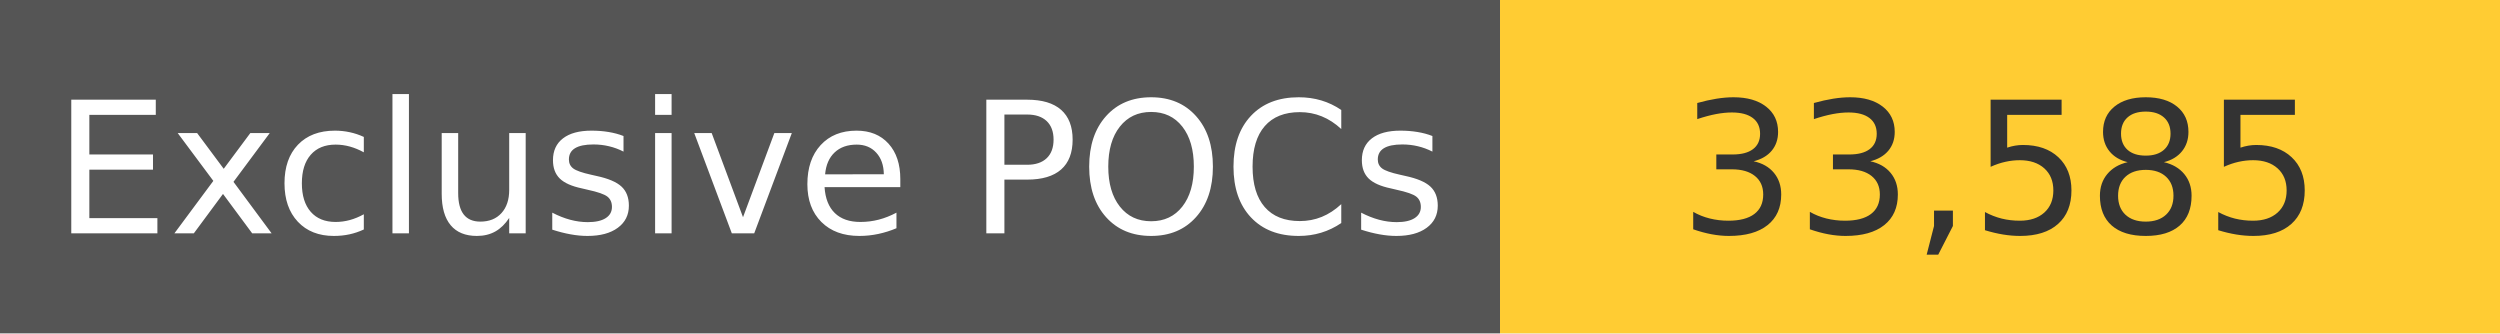
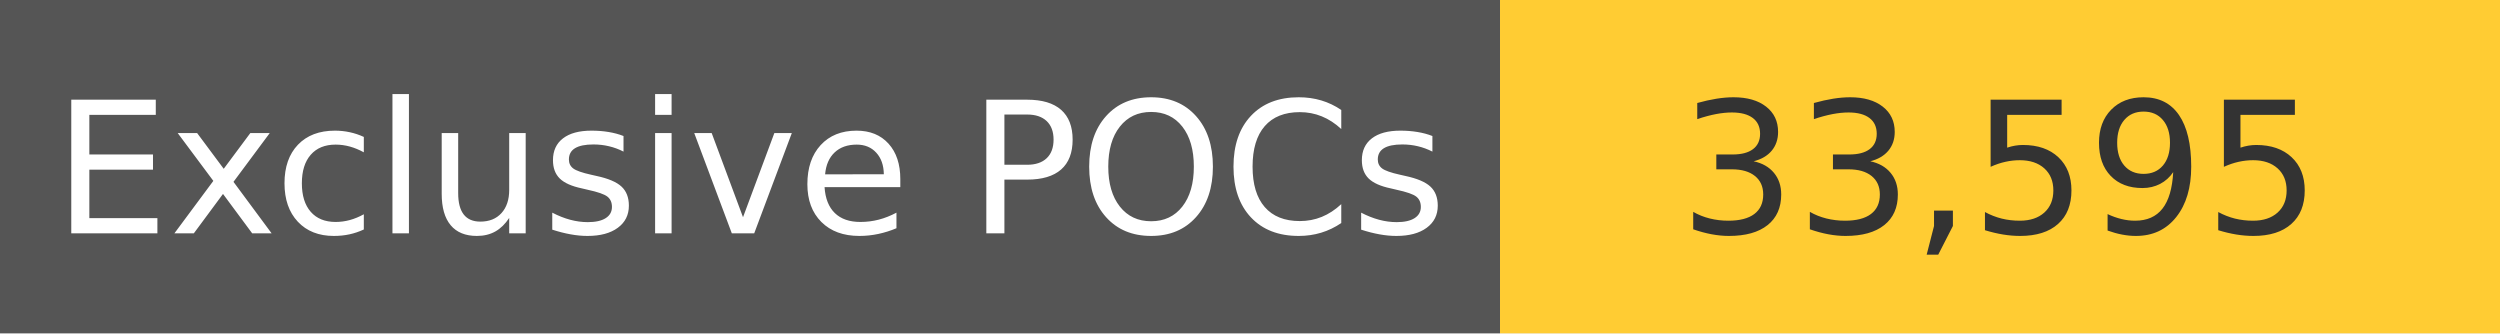
<svg xmlns="http://www.w3.org/2000/svg" width="150" height="20" role="img">
  <linearGradient id="s" x2="0" y2="100%">
    <stop offset="0" stop-color="#bbb" stop-opacity=".1" />
    <stop offset="1" stop-opacity=".1" />
  </linearGradient>
  <g>
    <rect width="90" height="20" fill="#555" />
    <rect x="90" width="267" height="20" fill="#ffcc33" />
  </g>
  <g fill="#fff" text-anchor="middle" font-family="Verdana,Geneva,DejaVu Sans,sans-serif" text-rendering="geometricPrecision" font-size="110">
    <text x="450" y="140" transform="scale(.1)" fill="#fff">
            Exclusive POCs
        </text>
    <text x="1200" y="140" transform="scale(.1)" fill="#333">
-             33,585
+             33,595
        </text>
  </g>
</svg>
